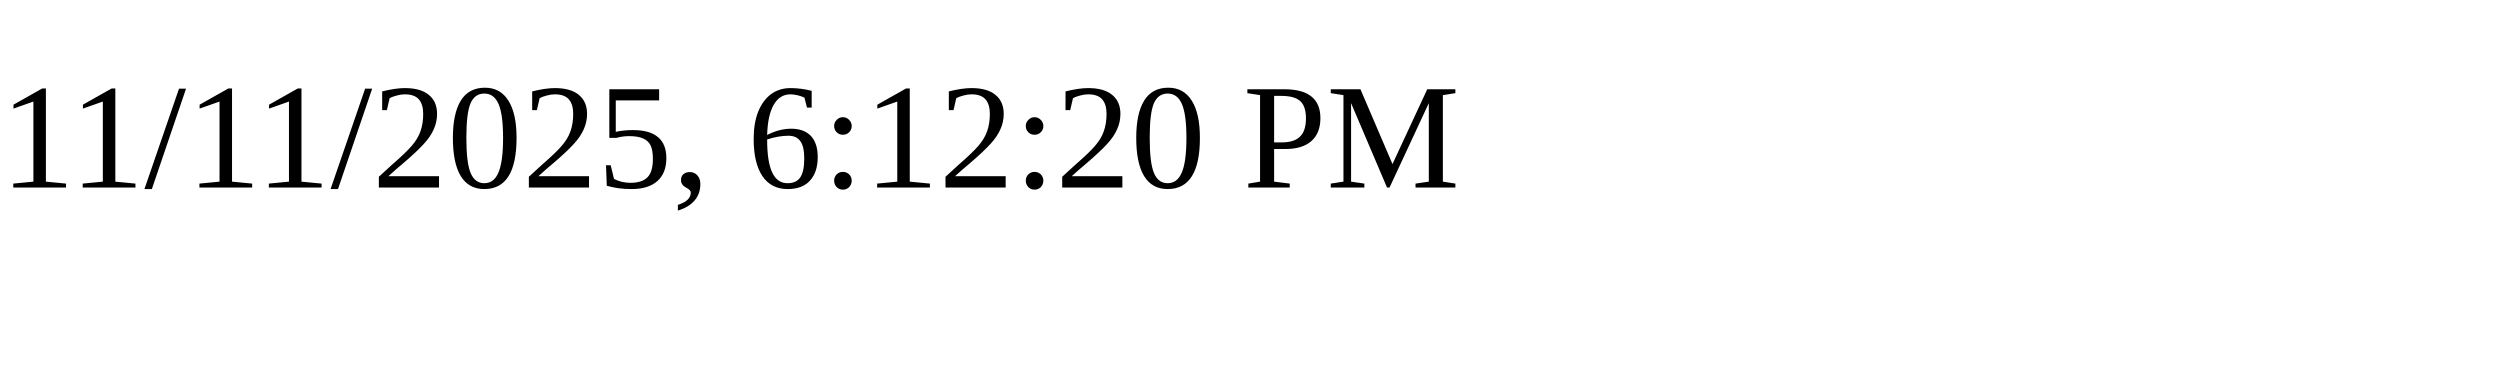
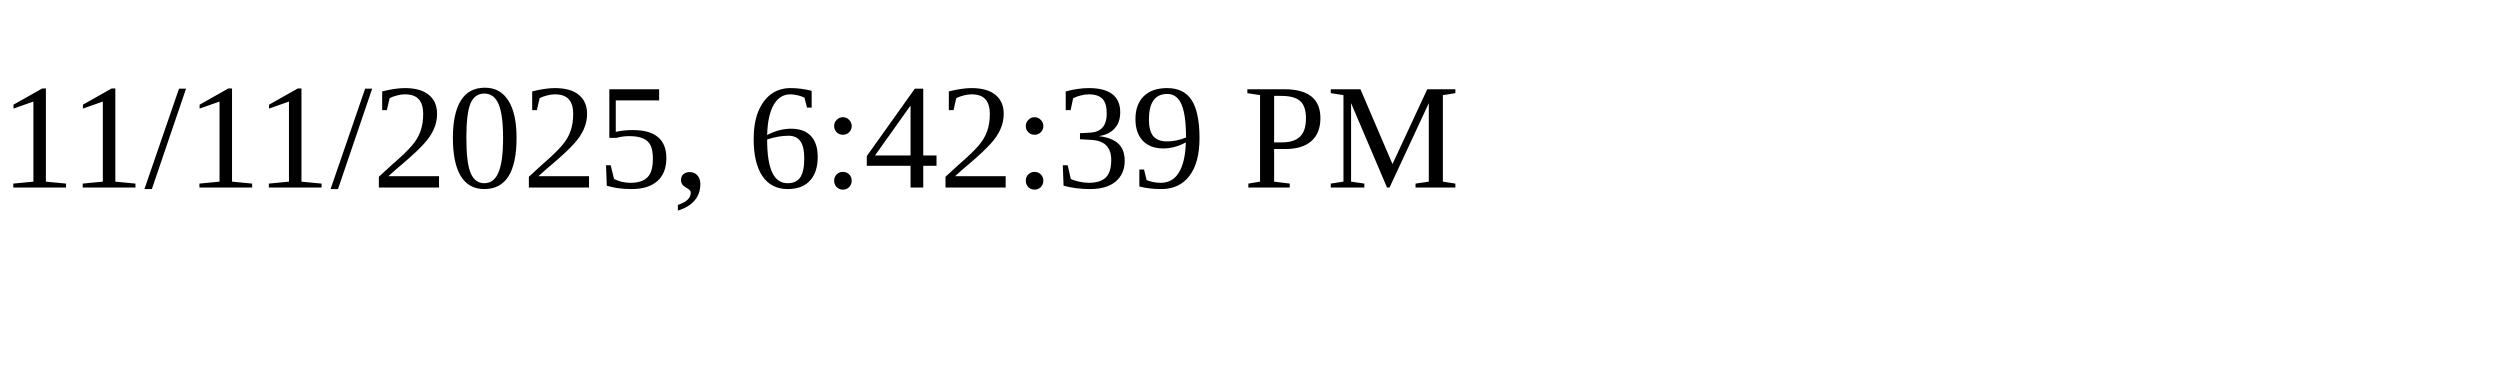
<svg xmlns="http://www.w3.org/2000/svg" height="30" width="200">
-   <text x="0" y="15">11/11/2025, 6:12:20 PM</text>
+   <text x="0" y="15">11/11/2025, 6:42:39 PM</text>
</svg>
